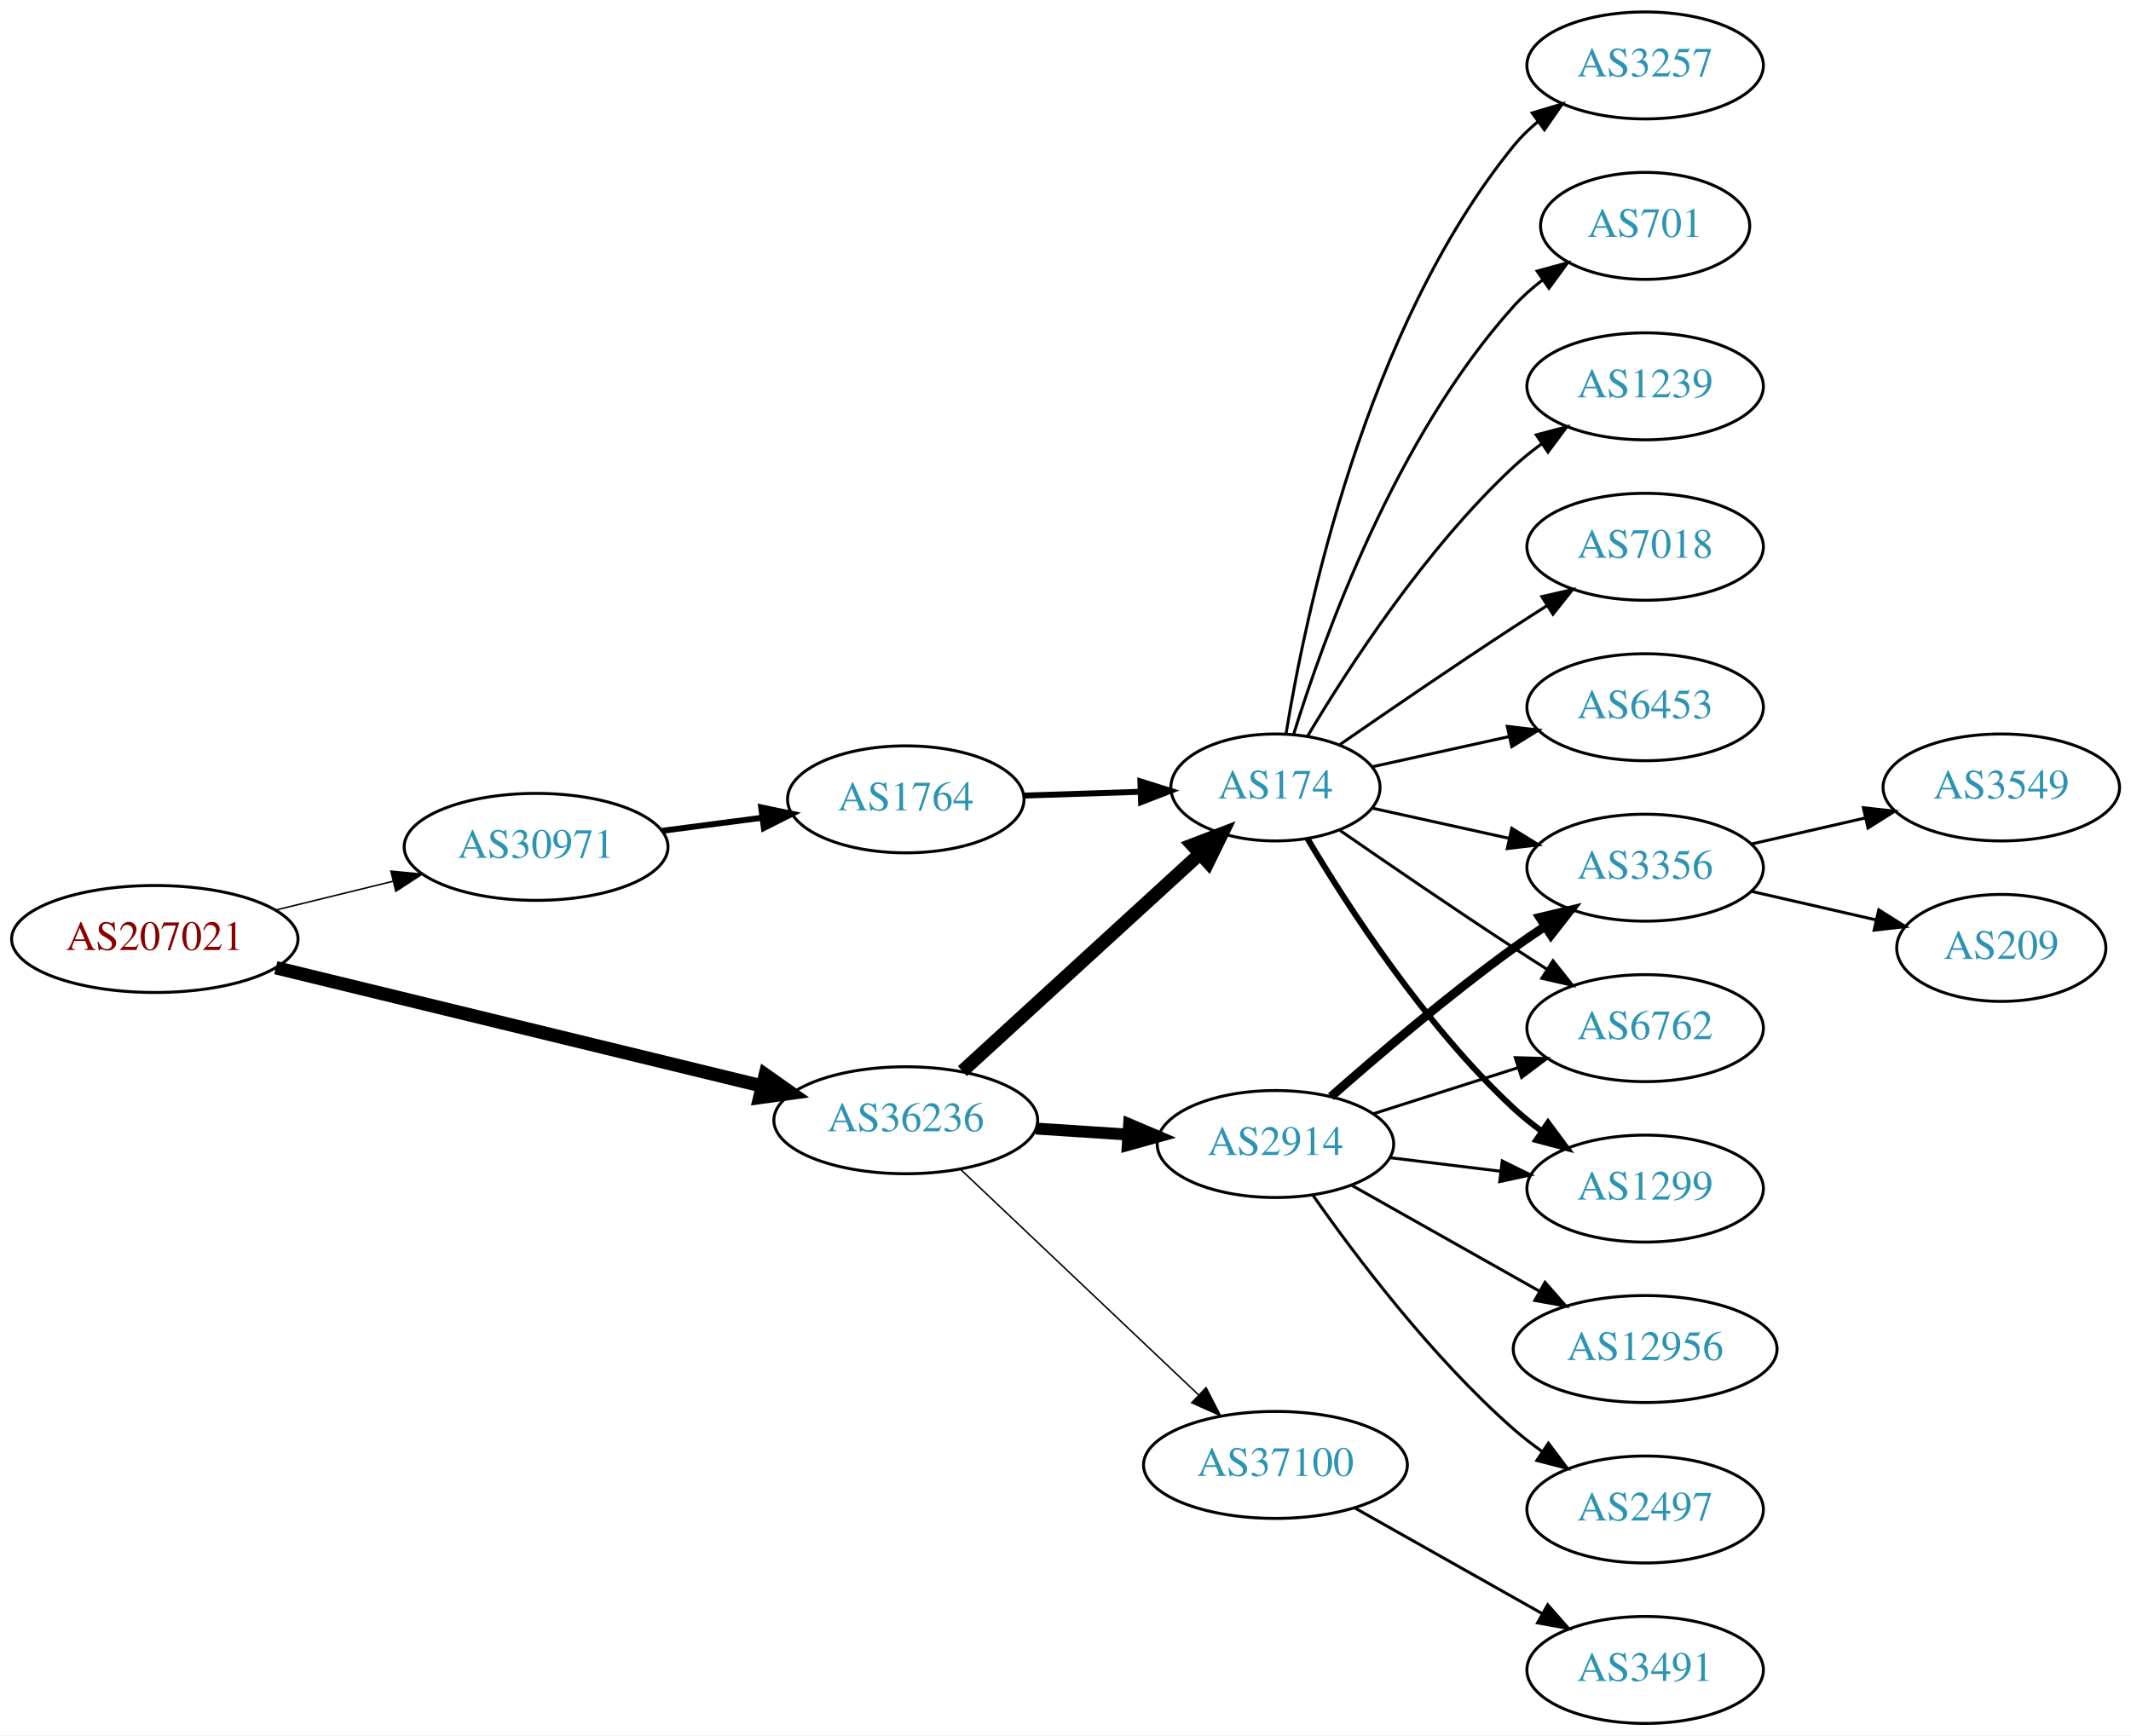
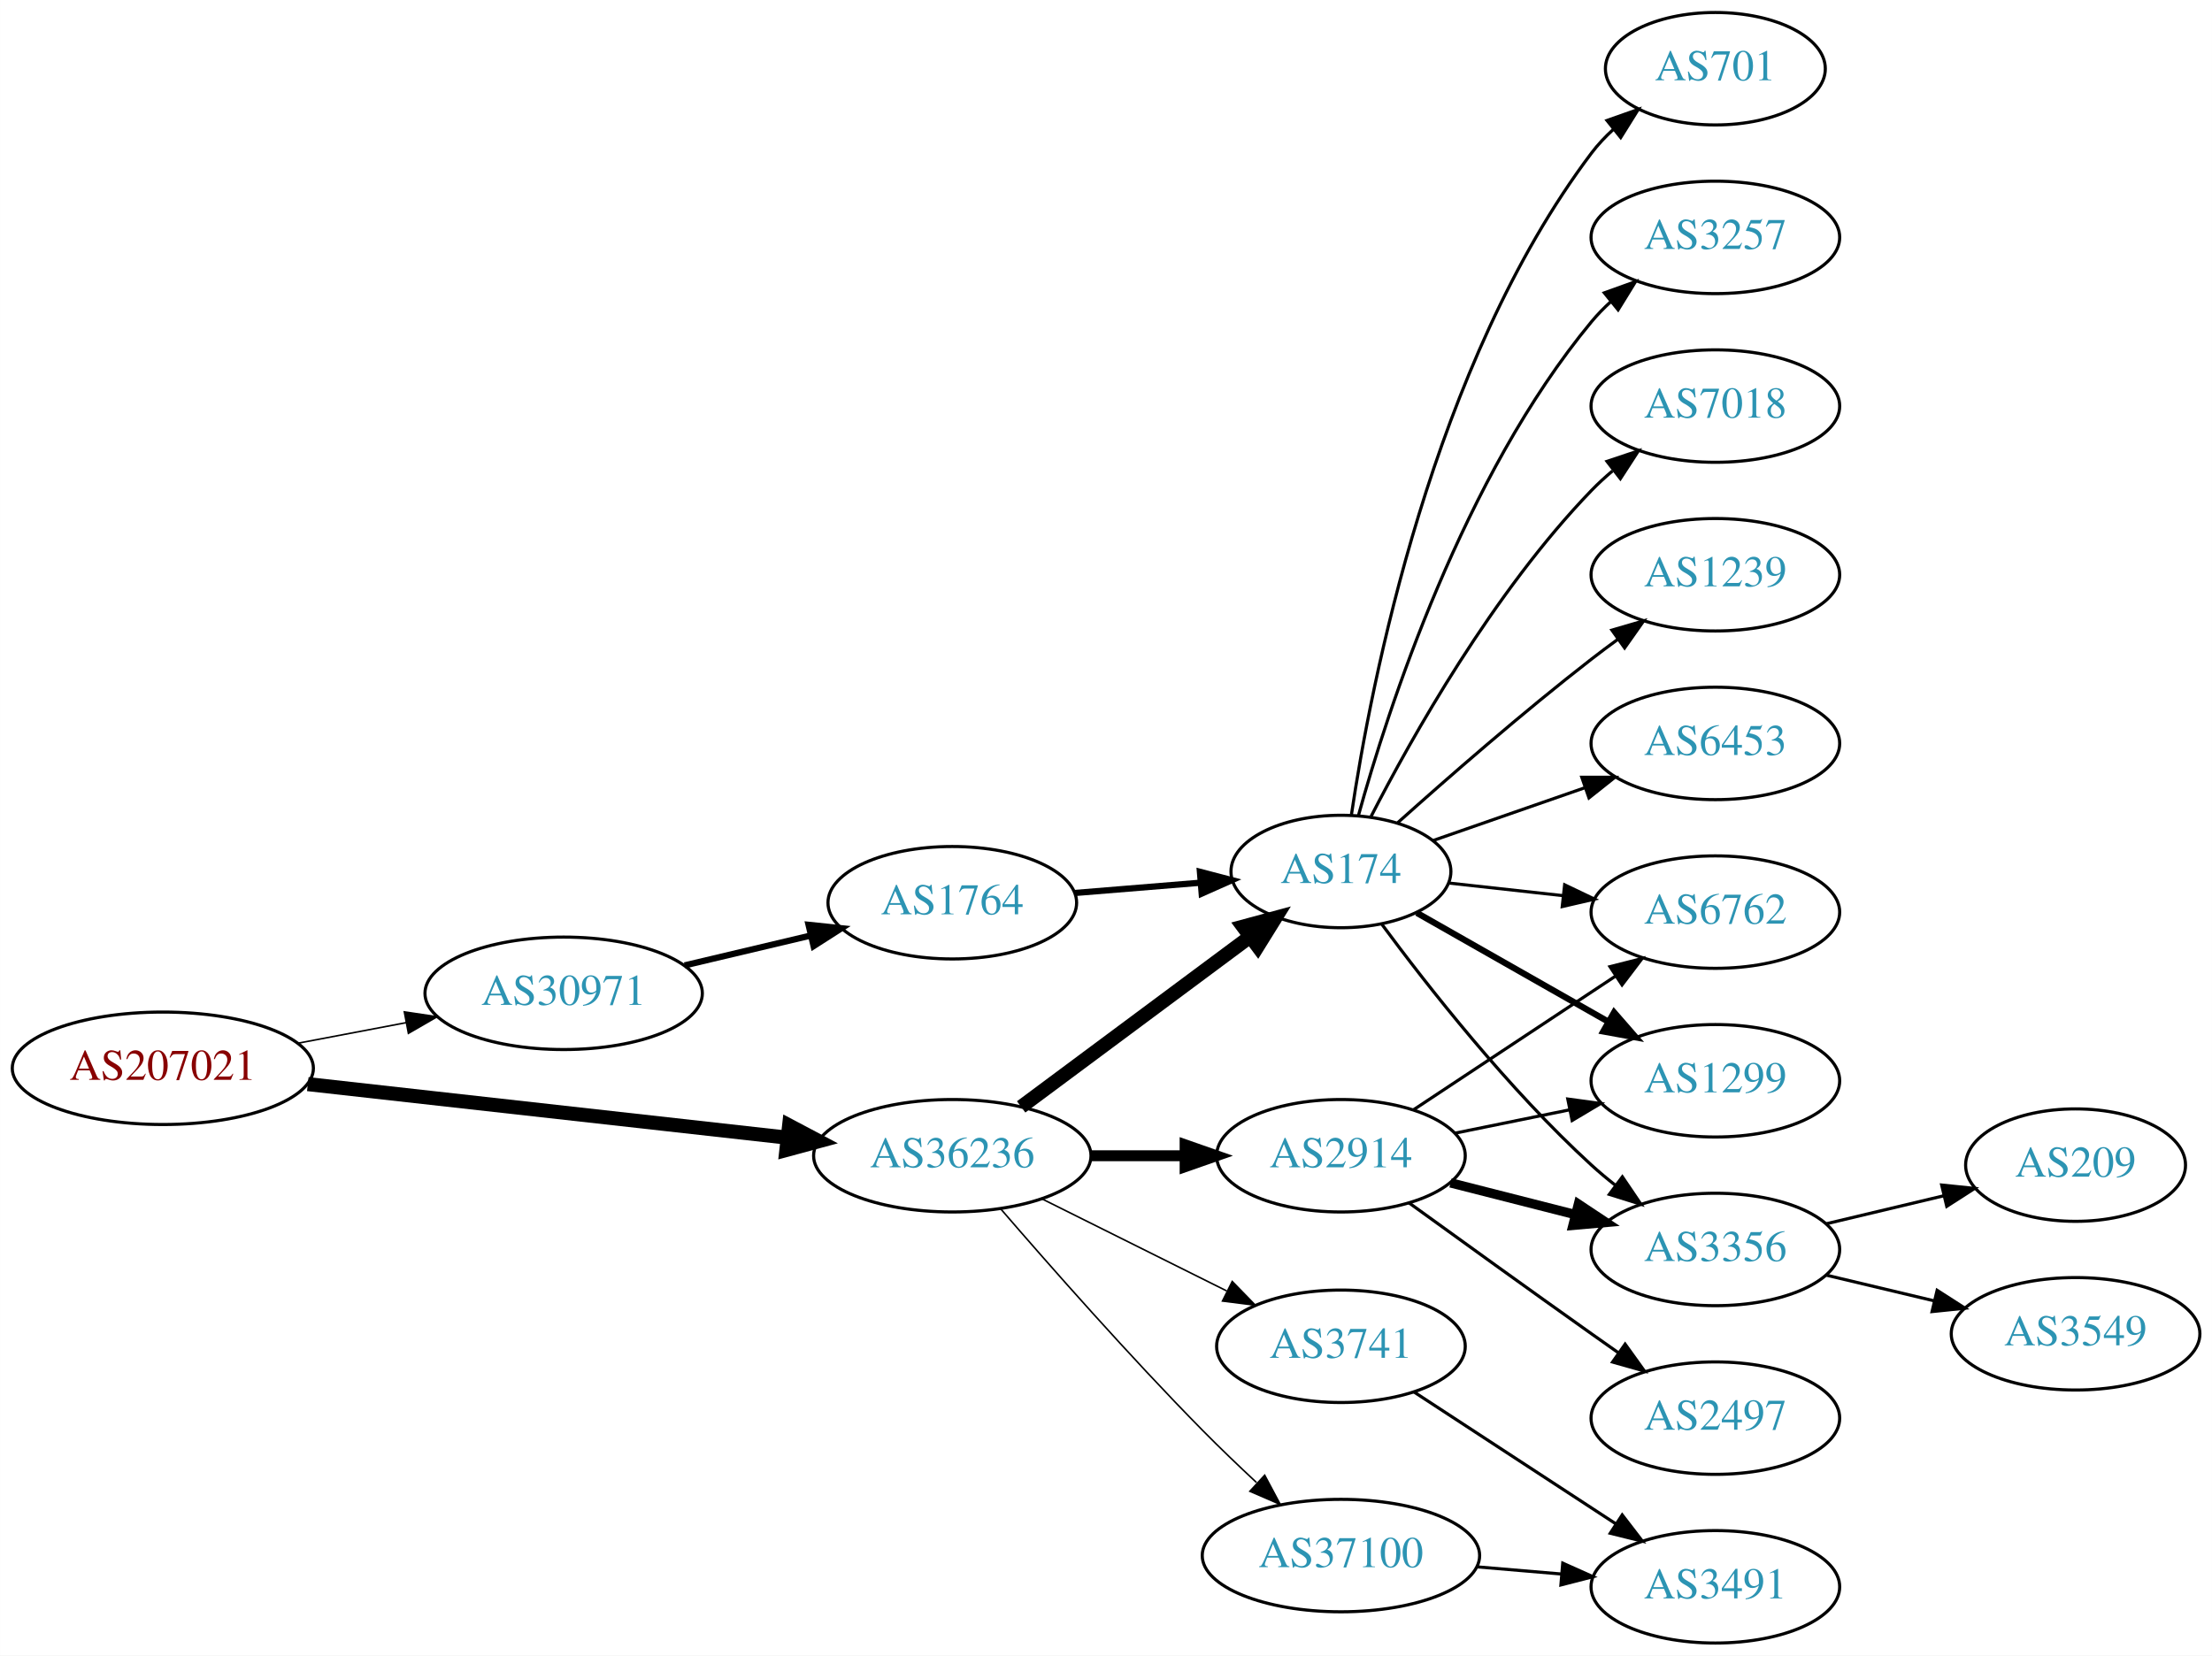
- <svg xmlns="http://www.w3.org/2000/svg" xmlns:xlink="http://www.w3.org/1999/xlink" width="717pt" height="584pt" viewBox="0.00 0.00 717.05 584.00">
-   <g id="graph0" class="graph" transform="scale(1 1) rotate(0) translate(4 580)">
-     <polygon fill="white" stroke="none" points="-4,4 -4,-580 713.053,-580 713.053,4 -4,4" />
+ <svg xmlns="http://www.w3.org/2000/svg" xmlns:xlink="http://www.w3.org/1999/xlink" width="708pt" height="530pt" viewBox="0.00 0.00 707.95 530.00">
+   <g id="graph0" class="graph" transform="scale(1 1) rotate(0) translate(4 526)">
+     <polygon fill="white" stroke="none" points="-4,4 -4,-526 703.954,-526 703.954,4 -4,4" />
    <g id="node1" class="node">
      <g id="a_node1">
        <a xlink:href="/asn/207021" xlink:title="AS207021 ~ ipcom GmbH [AT]">
-           <ellipse fill="#ffffff" stroke="black" cx="48.096" cy="-264" rx="48.192" ry="18" />
-           <text text-anchor="middle" x="48.096" y="-260.3" font-family="Times,serif" font-size="14.00" fill="#880000">AS207021</text>
+           <ellipse fill="#ffffff" stroke="black" cx="48.096" cy="-184" rx="48.192" ry="18" />
+           <text text-anchor="middle" x="48.096" y="-180.3" font-family="Times,serif" font-size="14.00" fill="#880000">AS207021</text>
        </a>
      </g>
    </g>
    <g id="node2" class="node">
      <g id="a_node2">
        <a xlink:href="/asn/30971" xlink:title="AS30971 ~ Jakob-Haringer-Strasse 8 [AT]">
-           <ellipse fill="#ffffff" stroke="black" cx="176.388" cy="-295" rx="44.393" ry="18" />
-           <text text-anchor="middle" x="176.388" y="-291.3" font-family="Times,serif" font-size="14.00" fill="#2c94b3">AS30971</text>
+           <ellipse fill="#ffffff" stroke="black" cx="176.388" cy="-208" rx="44.393" ry="18" />
+           <text text-anchor="middle" x="176.388" y="-204.3" font-family="Times,serif" font-size="14.00" fill="#2c94b3">AS30971</text>
        </a>
      </g>
    </g>
    <g id="edge1" class="edge">
-       <path fill="none" stroke="black" stroke-width="0.5" d="M88.709,-273.724C101.275,-276.808 115.293,-280.249 128.33,-283.449" />
-       <polygon fill="black" stroke="black" stroke-width="0.5" points="127.522,-286.855 138.068,-285.84 129.191,-280.056 127.522,-286.855" />
+       <path fill="none" stroke="black" stroke-width="0.5" d="M91.5,-192.058C102.585,-194.165 114.629,-196.454 126.041,-198.622" />
+       <polygon fill="black" stroke="black" stroke-width="0.5" points="125.389,-202.061 135.866,-200.49 126.696,-195.184 125.389,-202.061" />
    </g>
    <g id="node3" class="node">
      <g id="a_node3">
        <a xlink:href="/asn/36236" xlink:title="AS36236 ~ NetActuate, Inc [US]">
-           <ellipse fill="#ffffff" stroke="black" cx="300.78" cy="-203" rx="44.393" ry="18" />
-           <text text-anchor="middle" x="300.78" y="-199.3" font-family="Times,serif" font-size="14.00" fill="#2c94b3">AS36236</text>
+           <ellipse fill="#ffffff" stroke="black" cx="300.78" cy="-156" rx="44.393" ry="18" />
+           <text text-anchor="middle" x="300.78" y="-152.3" font-family="Times,serif" font-size="14.00" fill="#2c94b3">AS36236</text>
        </a>
      </g>
    </g>
    <g id="edge2" class="edge">
-       <path fill="none" stroke="black" stroke-width="4.5" d="M88.817,-254.334C133.192,-243.537 204.991,-226.065 252.294,-214.555" />
-       <polygon fill="black" stroke="black" stroke-width="4.5" points="253.506,-218.313 262.291,-212.122 251.644,-210.661 253.506,-218.313" />
+       <path fill="none" stroke="black" stroke-width="4.5" d="M94.493,-178.929C137.689,-174.105 202.627,-166.851 247.86,-161.799" />
+       <polygon fill="black" stroke="black" stroke-width="4.5" points="248.551,-165.684 258.052,-160.661 247.677,-157.858 248.551,-165.684" />
    </g>
    <g id="node4" class="node">
      <g id="a_node4">
        <a xlink:href="/asn/1764" xlink:title="AS1764 ~ NEXTLAYER-AS [AT]">
-           <ellipse fill="#ffffff" stroke="black" cx="300.78" cy="-311" rx="39.794" ry="18" />
-           <text text-anchor="middle" x="300.78" y="-307.3" font-family="Times,serif" font-size="14.00" fill="#2c94b3">AS1764</text>
+           <ellipse fill="#ffffff" stroke="black" cx="300.78" cy="-237" rx="39.794" ry="18" />
+           <text text-anchor="middle" x="300.78" y="-233.3" font-family="Times,serif" font-size="14.00" fill="#2c94b3">AS1764</text>
        </a>
      </g>
    </g>
    <g id="edge3" class="edge">
-       <path fill="none" stroke="black" stroke-width="2" d="M218.824,-300.417C229.655,-301.833 241.412,-303.37 252.522,-304.822" />
-       <polygon fill="black" stroke="black" stroke-width="2" points="252.128,-308.3 262.497,-306.126 253.035,-301.359 252.128,-308.3" />
+       <path fill="none" stroke="black" stroke-width="2" d="M215.108,-216.938C227.869,-219.961 242.236,-223.365 255.462,-226.499" />
+       <polygon fill="black" stroke="black" stroke-width="2" points="254.77,-229.932 265.307,-228.832 256.384,-223.121 254.77,-229.932" />
    </g>
    <g id="node5" class="node">
      <g id="a_node5">
        <a xlink:href="/asn/174" xlink:title="AS174 ~ Cogent Communications [US]">
-           <ellipse fill="#ffffff" stroke="black" cx="425.172" cy="-315" rx="35.194" ry="18" />
-           <text text-anchor="middle" x="425.172" y="-311.3" font-family="Times,serif" font-size="14.00" fill="#2c94b3">AS174</text>
+           <ellipse fill="#ffffff" stroke="black" cx="425.172" cy="-247" rx="35.194" ry="18" />
+           <text text-anchor="middle" x="425.172" y="-243.3" font-family="Times,serif" font-size="14.00" fill="#2c94b3">AS174</text>
        </a>
      </g>
    </g>
    <g id="edge14" class="edge">
-       <path fill="none" stroke="black" stroke-width="4.5" d="M319.839,-219.526C340.988,-238.879 376.121,-271.029 399.704,-292.61" />
-       <polygon fill="black" stroke="black" stroke-width="4.5" points="397.187,-295.643 407.222,-299.489 402.503,-289.834 397.187,-295.643" />
+       <path fill="none" stroke="black" stroke-width="4.5" d="M322.82,-171.643C343.062,-186.694 373.798,-209.547 396.115,-226.14" />
+       <polygon fill="black" stroke="black" stroke-width="4.5" points="393.843,-229.356 404.217,-232.163 398.541,-223.037 393.843,-229.356" />
    </g>
    <g id="node14" class="node">
      <g id="a_node14">
        <a xlink:href="/asn/2914" xlink:title="AS2914 ~ NTT America, Inc. [US]">
-           <ellipse fill="#ffffff" stroke="black" cx="425.172" cy="-195" rx="39.794" ry="18" />
-           <text text-anchor="middle" x="425.172" y="-191.3" font-family="Times,serif" font-size="14.00" fill="#2c94b3">AS2914</text>
+           <ellipse fill="#ffffff" stroke="black" cx="425.172" cy="-156" rx="39.794" ry="18" />
+           <text text-anchor="middle" x="425.172" y="-152.3" font-family="Times,serif" font-size="14.00" fill="#2c94b3">AS2914</text>
        </a>
      </g>
    </g>
    <g id="edge13" class="edge">
-       <path fill="none" stroke="black" stroke-width="4" d="M344.587,-200.202C354.616,-199.546 365.373,-198.843 375.633,-198.173" />
-       <polygon fill="black" stroke="black" stroke-width="4" points="375.932,-201.661 385.682,-197.516 375.475,-194.676 375.932,-201.661" />
+       <path fill="none" stroke="black" stroke-width="3.5" d="M345.275,-156C354.964,-156 365.301,-156 375.194,-156" />
+       <polygon fill="black" stroke="black" stroke-width="3.5" points="375.296,-159.5 385.296,-156 375.296,-152.5 375.296,-159.5" />
    </g>
    <g id="node15" class="node">
      <g id="a_node15">
        <a xlink:href="/asn/37100" xlink:title="AS37100 ~ SEACOM Limited [MU]">
-           <ellipse fill="#ffffff" stroke="black" cx="425.172" cy="-87" rx="44.393" ry="18" />
-           <text text-anchor="middle" x="425.172" y="-83.3" font-family="Times,serif" font-size="14.00" fill="#2c94b3">AS37100</text>
+           <ellipse fill="#ffffff" stroke="black" cx="425.172" cy="-28" rx="44.393" ry="18" />
+           <text text-anchor="middle" x="425.172" y="-24.3" font-family="Times,serif" font-size="14.00" fill="#2c94b3">AS37100</text>
        </a>
      </g>
    </g>
    <g id="edge15" class="edge">
-       <path fill="none" stroke="black" stroke-width="0.5" d="M319.316,-186.38C340.31,-166.482 375.61,-133.026 399.387,-110.491" />
-       <polygon fill="black" stroke="black" stroke-width="0.5" points="401.818,-113.008 406.669,-103.589 397.003,-107.928 401.818,-113.008" />
+       <path fill="none" stroke="black" stroke-width="0.5" d="M316.229,-139.043C331.779,-121.01 357.455,-91.858 380.976,-68 386.402,-62.496 392.392,-56.753 398.139,-51.393" />
+       <polygon fill="black" stroke="black" stroke-width="0.5" points="400.768,-53.729 405.75,-44.379 396.025,-48.582 400.768,-53.729" />
+     </g>
+     <g id="node16" class="node">
+       <g id="a_node16">
+         <a xlink:href="/asn/3741" xlink:title="AS3741 ~ IS [ZA]">
+           <ellipse fill="#ffffff" stroke="black" cx="425.172" cy="-95" rx="39.794" ry="18" />
+           <text text-anchor="middle" x="425.172" y="-91.3" font-family="Times,serif" font-size="14.00" fill="#2c94b3">AS3741</text>
+         </a>
+       </g>
+     </g>
+     <g id="edge16" class="edge">
+       <path fill="none" stroke="black" stroke-width="0.5" d="M329.552,-142.158C347.05,-133.438 369.805,-122.096 388.616,-112.721" />
+       <polygon fill="black" stroke="black" stroke-width="0.5" points="390.379,-115.753 397.768,-108.16 387.256,-109.488 390.379,-115.753" />
    </g>
    <g id="edge4" class="edge">
-       <path fill="none" stroke="black" stroke-width="2" d="M340.505,-312.266C352.994,-312.674 366.933,-313.129 379.797,-313.55" />
-       <polygon fill="black" stroke="black" stroke-width="2" points="379.726,-317.049 389.835,-313.878 379.954,-310.053 379.726,-317.049" />
+       <path fill="none" stroke="black" stroke-width="2" d="M339.834,-240.109C352.57,-241.15 366.873,-242.318 380.033,-243.394" />
+       <polygon fill="black" stroke="black" stroke-width="2" points="380.038,-246.906 390.29,-244.232 380.608,-239.929 380.038,-246.906" />
    </g>
    <g id="node6" class="node">
      <g id="a_node6">
        <a xlink:href="/asn/1299" xlink:title="AS1299 ~ Telia Carrier [EU]">
-           <ellipse fill="#ffffff" stroke="black" cx="549.564" cy="-180" rx="39.794" ry="18" />
-           <text text-anchor="middle" x="549.564" y="-176.3" font-family="Times,serif" font-size="14.00" fill="#2c94b3">AS1299</text>
+           <ellipse fill="#ffffff" stroke="black" cx="545.014" cy="-180" rx="39.794" ry="18" />
+           <text text-anchor="middle" x="545.014" y="-176.3" font-family="Times,serif" font-size="14.00" fill="#2c94b3">AS1299</text>
        </a>
      </g>
    </g>
    <g id="edge5" class="edge">
-       <path fill="none" stroke="black" stroke-width="2" d="M435.985,-297.721C449.491,-274.989 475.551,-234.686 505.368,-207 508.274,-204.301 511.488,-201.72 514.812,-199.297" />
-       <polygon fill="black" stroke="black" stroke-width="2" points="516.871,-202.13 523.19,-193.625 512.947,-196.333 516.871,-202.13" />
+       <path fill="none" stroke="black" stroke-width="2" d="M449.454,-233.763C466.941,-223.82 491.138,-210.063 510.676,-198.955" />
+       <polygon fill="black" stroke="black" stroke-width="2" points="512.601,-201.887 519.564,-193.902 509.141,-195.801 512.601,-201.887" />
    </g>
    <g id="node7" class="node">
      <g id="a_node7">
-         <a xlink:href="/asn/7018" xlink:title="AS7018 ~ AT&amp;T Services, Inc. [US]">
-           <ellipse fill="#ffffff" stroke="black" cx="549.564" cy="-396" rx="39.794" ry="18" />
-           <text text-anchor="middle" x="549.564" y="-392.3" font-family="Times,serif" font-size="14.00" fill="#2c94b3">AS7018</text>
+         <a xlink:href="/asn/3356" xlink:title="AS3356 ~ Level 3 Parent, LLC [US]">
+           <ellipse fill="#ffffff" stroke="black" cx="545.014" cy="-126" rx="39.794" ry="18" />
+           <text text-anchor="middle" x="545.014" y="-122.3" font-family="Times,serif" font-size="14.00" fill="#2c94b3">AS3356</text>
        </a>
      </g>
    </g>
    <g id="edge6" class="edge">
-       <path fill="none" stroke="black" d="M446.863,-329.44C462.754,-340.449 485.304,-355.897 505.368,-369 508.95,-371.339 512.721,-373.759 516.481,-376.144" />
-       <polygon fill="black" stroke="black" points="514.814,-379.231 525.142,-381.596 518.543,-373.307 514.814,-379.231" />
+       <path fill="none" stroke="black" d="M438.17,-230.237C452.756,-210.498 478.742,-177.324 505.368,-153 507.785,-150.792 510.39,-148.615 513.066,-146.512" />
+       <polygon fill="black" stroke="black" points="515.249,-149.251 521.186,-140.476 511.073,-143.633 515.249,-149.251" />
    </g>
    <g id="node8" class="node">
      <g id="a_node8">
-         <a xlink:href="/asn/6453" xlink:title="AS6453 ~ TATA COMMUNICATIONS (AMERICA) INC [US]">
-           <ellipse fill="#ffffff" stroke="black" cx="549.564" cy="-342" rx="39.794" ry="18" />
-           <text text-anchor="middle" x="549.564" y="-338.3" font-family="Times,serif" font-size="14.00" fill="#2c94b3">AS6453</text>
+         <a xlink:href="/asn/701" xlink:title="AS701 ~ UUNET [US]">
+           <ellipse fill="#ffffff" stroke="black" cx="545.014" cy="-504" rx="35.194" ry="18" />
+           <text text-anchor="middle" x="545.014" y="-500.3" font-family="Times,serif" font-size="14.00" fill="#2c94b3">AS701</text>
        </a>
      </g>
    </g>
    <g id="edge7" class="edge">
-       <path fill="none" stroke="black" d="M457.691,-321.953C471.751,-325.055 488.57,-328.765 503.894,-332.146" />
-       <polygon fill="black" stroke="black" points="503.184,-335.573 513.704,-334.31 504.693,-328.738 503.184,-335.573" />
+       <path fill="none" stroke="black" d="M428.535,-265.212C434.678,-306.607 454.374,-409.403 505.368,-477 507.389,-479.679 509.754,-482.192 512.301,-484.524" />
+       <polygon fill="black" stroke="black" points="510.334,-487.434 520.325,-490.962 514.715,-481.974 510.334,-487.434" />
    </g>
    <g id="node9" class="node">
      <g id="a_node9">
-         <a xlink:href="/asn/3257" xlink:title="AS3257 ~ GTT [DE]">
-           <ellipse fill="#ffffff" stroke="black" cx="549.564" cy="-558" rx="39.794" ry="18" />
-           <text text-anchor="middle" x="549.564" y="-554.3" font-family="Times,serif" font-size="14.00" fill="#2c94b3">AS3257</text>
+         <a xlink:href="/asn/6762" xlink:title="AS6762 ~ TELECOM ITALIA SPARKLE S.p.A. [IT]">
+           <ellipse fill="#ffffff" stroke="black" cx="545.014" cy="-234" rx="39.794" ry="18" />
+           <text text-anchor="middle" x="545.014" y="-230.3" font-family="Times,serif" font-size="14.00" fill="#2c94b3">AS6762</text>
        </a>
      </g>
    </g>
    <g id="edge8" class="edge">
-       <path fill="none" stroke="black" d="M428.752,-333.178C435.207,-372.997 455.279,-469.286 505.368,-531 507.737,-533.918 510.509,-536.612 513.487,-539.075" />
-       <polygon fill="black" stroke="black" points="511.562,-542.003 521.709,-545.052 515.678,-536.341 511.562,-542.003" />
+       <path fill="none" stroke="black" d="M459.626,-243.309C471.002,-242.054 483.947,-240.626 496.223,-239.272" />
+       <polygon fill="black" stroke="black" points="496.772,-242.733 506.328,-238.157 496.005,-235.775 496.772,-242.733" />
    </g>
    <g id="node10" class="node">
      <g id="a_node10">
-         <a xlink:href="/asn/701" xlink:title="AS701 ~ UUNET [US]">
-           <ellipse fill="#ffffff" stroke="black" cx="549.564" cy="-504" rx="35.194" ry="18" />
-           <text text-anchor="middle" x="549.564" y="-500.3" font-family="Times,serif" font-size="14.00" fill="#2c94b3">AS701</text>
+         <a xlink:href="/asn/3257" xlink:title="AS3257 ~ GTT [DE]">
+           <ellipse fill="#ffffff" stroke="black" cx="545.014" cy="-450" rx="39.794" ry="18" />
+           <text text-anchor="middle" x="545.014" y="-446.3" font-family="Times,serif" font-size="14.00" fill="#2c94b3">AS3257</text>
        </a>
      </g>
    </g>
    <g id="edge9" class="edge">
-       <path fill="none" stroke="black" d="M431.31,-332.94C441.212,-364.979 465.55,-432.812 505.368,-477 508.232,-480.178 511.556,-483.119 515.064,-485.8" />
-       <polygon fill="black" stroke="black" points="513.23,-488.786 523.453,-491.569 517.196,-483.018 513.23,-488.786" />
+       <path fill="none" stroke="black" d="M430.777,-264.947C440.173,-298.844 464.216,-373.333 505.368,-423 507.228,-425.245 509.319,-427.388 511.541,-429.415" />
+       <polygon fill="black" stroke="black" points="509.479,-432.249 519.45,-435.83 513.888,-426.812 509.479,-432.249" />
    </g>
    <g id="node11" class="node">
      <g id="a_node11">
-         <a xlink:href="/asn/3356" xlink:title="AS3356 ~ Level 3 Parent, LLC [US]">
-           <ellipse fill="#ffffff" stroke="black" cx="549.564" cy="-288" rx="39.794" ry="18" />
-           <text text-anchor="middle" x="549.564" y="-284.3" font-family="Times,serif" font-size="14.00" fill="#2c94b3">AS3356</text>
+         <a xlink:href="/asn/7018" xlink:title="AS7018 ~ AT&amp;T Services, Inc. [US]">
+           <ellipse fill="#ffffff" stroke="black" cx="545.014" cy="-396" rx="39.794" ry="18" />
+           <text text-anchor="middle" x="545.014" y="-392.3" font-family="Times,serif" font-size="14.00" fill="#2c94b3">AS7018</text>
        </a>
      </g>
    </g>
    <g id="edge10" class="edge">
-       <path fill="none" stroke="black" d="M457.691,-308.047C471.751,-304.945 488.57,-301.235 503.894,-297.854" />
-       <polygon fill="black" stroke="black" points="504.693,-301.262 513.704,-295.69 503.184,-294.427 504.693,-301.262" />
+       <path fill="none" stroke="black" d="M434.83,-264.651C447.751,-289.802 473.955,-336.499 505.368,-369 507.448,-371.152 509.722,-373.24 512.092,-375.238" />
+       <polygon fill="black" stroke="black" points="510.329,-378.299 520.38,-381.65 514.612,-372.763 510.329,-378.299" />
    </g>
    <g id="node12" class="node">
      <g id="a_node12">
-         <a xlink:href="/asn/6762" xlink:title="AS6762 ~ TELECOM ITALIA SPARKLE S.p.A. [IT]">
-           <ellipse fill="#ffffff" stroke="black" cx="549.564" cy="-234" rx="39.794" ry="18" />
-           <text text-anchor="middle" x="549.564" y="-230.3" font-family="Times,serif" font-size="14.00" fill="#2c94b3">AS6762</text>
+         <a xlink:href="/asn/1239" xlink:title="AS1239 ~ Sprint [US]">
+           <ellipse fill="#ffffff" stroke="black" cx="545.014" cy="-342" rx="39.794" ry="18" />
+           <text text-anchor="middle" x="545.014" y="-338.3" font-family="Times,serif" font-size="14.00" fill="#2c94b3">AS1239</text>
        </a>
      </g>
    </g>
    <g id="edge11" class="edge">
-       <path fill="none" stroke="black" d="M446.863,-300.56C462.754,-289.551 485.304,-274.103 505.368,-261 508.95,-258.661 512.721,-256.241 516.481,-253.856" />
-       <polygon fill="black" stroke="black" points="518.543,-256.693 525.142,-248.404 514.814,-250.769 518.543,-256.693" />
+       <path fill="none" stroke="black" d="M443.368,-262.638C459.135,-276.763 483.315,-297.897 505.368,-315 508.103,-317.121 510.988,-319.278 513.9,-321.401" />
+       <polygon fill="black" stroke="black" points="511.901,-324.274 522.073,-327.236 515.969,-318.577 511.901,-324.274" />
    </g>
    <g id="node13" class="node">
      <g id="a_node13">
-         <a xlink:href="/asn/1239" xlink:title="AS1239 ~ Sprint [US]">
-           <ellipse fill="#ffffff" stroke="black" cx="549.564" cy="-450" rx="39.794" ry="18" />
-           <text text-anchor="middle" x="549.564" y="-446.3" font-family="Times,serif" font-size="14.00" fill="#2c94b3">AS1239</text>
+         <a xlink:href="/asn/6453" xlink:title="AS6453 ~ TATA COMMUNICATIONS (AMERICA) INC [US]">
+           <ellipse fill="#ffffff" stroke="black" cx="545.014" cy="-288" rx="39.794" ry="18" />
+           <text text-anchor="middle" x="545.014" y="-284.3" font-family="Times,serif" font-size="14.00" fill="#2c94b3">AS6453</text>
        </a>
      </g>
    </g>
    <g id="edge12" class="edge">
-       <path fill="none" stroke="black" d="M435.985,-332.279C449.491,-355.011 475.551,-395.314 505.368,-423 508.274,-425.699 511.488,-428.28 514.812,-430.703" />
-       <polygon fill="black" stroke="black" points="512.947,-433.667 523.19,-436.375 516.871,-427.87 512.947,-433.667" />
+       <path fill="none" stroke="black" d="M454.698,-256.925C469.252,-261.988 487.212,-268.237 503.202,-273.8" />
+       <polygon fill="black" stroke="black" points="502.26,-277.179 512.855,-277.159 504.561,-270.567 502.26,-277.179" />
+     </g>
+     <g id="node18" class="node">
+       <g id="a_node18">
+         <a xlink:href="/asn/209" xlink:title="AS209 ~ CenturyLink Communications, LLC [US]">
+           <ellipse fill="#ffffff" stroke="black" cx="660.307" cy="-153" rx="35.194" ry="18" />
+           <text text-anchor="middle" x="660.307" y="-149.3" font-family="Times,serif" font-size="14.00" fill="#2c94b3">AS209</text>
+         </a>
+       </g>
+     </g>
+     <g id="edge21" class="edge">
+       <path fill="none" stroke="black" d="M580.622,-134.248C592.416,-137.058 605.721,-140.229 617.988,-143.153" />
+       <polygon fill="black" stroke="black" points="617.454,-146.624 627.993,-145.537 619.077,-139.814 617.454,-146.624" />
    </g>
    <g id="node19" class="node">
      <g id="a_node19">
        <a xlink:href="/asn/3549" xlink:title="AS3549 ~ Level 3 Parent, LLC [US]">
-           <ellipse fill="#ffffff" stroke="black" cx="669.407" cy="-315" rx="39.794" ry="18" />
-           <text text-anchor="middle" x="669.407" y="-311.3" font-family="Times,serif" font-size="14.00" fill="#2c94b3">AS3549</text>
+           <ellipse fill="#ffffff" stroke="black" cx="660.307" cy="-99" rx="39.794" ry="18" />
+           <text text-anchor="middle" x="660.307" y="-95.3" font-family="Times,serif" font-size="14.00" fill="#2c94b3">AS3549</text>
        </a>
      </g>
    </g>
    <g id="edge22" class="edge">
-       <path fill="none" stroke="black" d="M585.283,-295.955C597.283,-298.704 610.904,-301.825 623.597,-304.733" />
-       <polygon fill="black" stroke="black" points="622.999,-308.187 633.528,-307.009 624.562,-301.364 622.999,-308.187" />
+       <path fill="none" stroke="black" d="M580.622,-117.752C591.493,-115.162 603.647,-112.265 615.09,-109.538" />
+       <polygon fill="black" stroke="black" points="615.996,-112.92 624.912,-107.197 614.373,-106.111 615.996,-112.92" />
+     </g>
+     <g id="edge19" class="edge">
+       <path fill="none" stroke="black" d="M461.529,-163.201C473.075,-165.552 486.067,-168.198 498.265,-170.683" />
+       <polygon fill="black" stroke="black" points="497.778,-174.155 508.275,-172.721 499.175,-167.296 497.778,-174.155" />
+     </g>
+     <g id="edge17" class="edge">
+       <path fill="none" stroke="black" stroke-width="3" d="M460.257,-147.323C472.715,-144.151 486.987,-140.518 500.178,-137.16" />
+       <polygon fill="black" stroke="black" stroke-width="3" points="501.179,-140.517 510.006,-134.658 499.452,-133.733 501.179,-140.517" />
+     </g>
+     <g id="edge18" class="edge">
+       <path fill="none" stroke="black" d="M448.337,-170.671C466.574,-182.742 492.631,-199.989 512.949,-213.438" />
+       <polygon fill="black" stroke="black" points="511.277,-216.528 521.548,-219.129 515.141,-210.691 511.277,-216.528" />
+     </g>
+     <g id="node17" class="node">
+       <g id="a_node17">
+         <a xlink:href="/asn/2497" xlink:title="AS2497 ~ Internet Initiative Japan Inc. [JP]">
+           <ellipse fill="#ffffff" stroke="black" cx="545.014" cy="-72" rx="39.794" ry="18" />
+           <text text-anchor="middle" x="545.014" y="-68.3" font-family="Times,serif" font-size="14.00" fill="#2c94b3">AS2497</text>
+         </a>
+       </g>
+     </g>
+     <g id="edge20" class="edge">
+       <path fill="none" stroke="black" d="M446.958,-140.919C462.899,-129.382 485.469,-113.111 505.368,-99 508.191,-96.998 511.135,-94.921 514.085,-92.848" />
+       <polygon fill="black" stroke="black" points="516.13,-95.689 522.311,-87.084 512.113,-89.956 516.13,-95.689" />
    </g>
    <g id="node20" class="node">
      <g id="a_node20">
-         <a xlink:href="/asn/209" xlink:title="AS209 ~ CenturyLink Communications, LLC [US]">
-           <ellipse fill="#ffffff" stroke="black" cx="669.407" cy="-261" rx="35.194" ry="18" />
-           <text text-anchor="middle" x="669.407" y="-257.3" font-family="Times,serif" font-size="14.00" fill="#2c94b3">AS209</text>
+         <a xlink:href="/asn/3491" xlink:title="AS3491 ~ PCCW Global, Inc. [US]">
+           <ellipse fill="#ffffff" stroke="black" cx="545.014" cy="-18" rx="39.794" ry="18" />
+           <text text-anchor="middle" x="545.014" y="-14.3" font-family="Times,serif" font-size="14.00" fill="#2c94b3">AS3491</text>
        </a>
      </g>
    </g>
    <g id="edge23" class="edge">
-       <path fill="none" stroke="black" d="M585.283,-280.045C598.376,-277.045 613.398,-273.604 627.039,-270.478" />
-       <polygon fill="black" stroke="black" points="628.18,-273.807 637.146,-268.162 626.617,-266.984 628.18,-273.807" />
-     </g>
-     <g id="edge17" class="edge">
-       <path fill="none" stroke="black" d="M463.559,-190.418C475.312,-188.978 488.453,-187.367 500.823,-185.851" />
-       <polygon fill="black" stroke="black" points="501.485,-189.296 510.984,-184.606 500.633,-182.348 501.485,-189.296" />
-     </g>
-     <g id="edge20" class="edge">
-       <path fill="none" stroke="black" stroke-width="3" d="M443.854,-210.928C459.545,-224.769 483.333,-245.045 505.368,-261 508.753,-263.451 512.359,-265.917 515.991,-268.308" />
-       <polygon fill="black" stroke="black" stroke-width="3" points="514.11,-271.26 524.417,-273.713 517.889,-265.368 514.11,-271.26" />
-     </g>
-     <g id="edge16" class="edge">
-       <path fill="none" stroke="black" d="M458.009,-205.145C472.908,-209.892 490.849,-215.609 506.817,-220.698" />
-       <polygon fill="black" stroke="black" points="505.87,-224.069 516.461,-223.77 507.995,-217.399 505.87,-224.069" />
-     </g>
-     <g id="node16" class="node">
-       <g id="a_node16">
-         <a xlink:href="/asn/2497" xlink:title="AS2497 ~ Internet Initiative Japan Inc. [JP]">
-           <ellipse fill="#ffffff" stroke="black" cx="549.564" cy="-72" rx="39.794" ry="18" />
-           <text text-anchor="middle" x="549.564" y="-68.3" font-family="Times,serif" font-size="14.00" fill="#2c94b3">AS2497</text>
-         </a>
-       </g>
-     </g>
-     <g id="edge18" class="edge">
-       <path fill="none" stroke="black" d="M437.882,-177.614C452.192,-157.199 477.912,-123.072 505.368,-99 508.35,-96.385 511.613,-93.858 514.966,-91.468" />
-       <polygon fill="black" stroke="black" points="517.017,-94.308 523.382,-85.838 513.124,-88.49 517.017,-94.308" />
-     </g>
-     <g id="node17" class="node">
-       <g id="a_node17">
-         <a xlink:href="/asn/12956" xlink:title="AS12956 ~ TELXIUS [ES]">
-           <ellipse fill="#ffffff" stroke="black" cx="549.564" cy="-126" rx="44.393" ry="18" />
-           <text text-anchor="middle" x="549.564" y="-122.3" font-family="Times,serif" font-size="14.00" fill="#2c94b3">AS12956</text>
-         </a>
-       </g>
-     </g>
-     <g id="edge19" class="edge">
-       <path fill="none" stroke="black" d="M450.646,-181.203C468.794,-170.971 493.78,-156.885 513.97,-145.503" />
-       <polygon fill="black" stroke="black" points="515.875,-148.447 522.867,-140.487 512.437,-142.349 515.875,-148.447" />
-     </g>
-     <g id="node18" class="node">
-       <g id="a_node18">
-         <a xlink:href="/asn/3491" xlink:title="AS3491 ~ PCCW Global, Inc. [US]">
-           <ellipse fill="#ffffff" stroke="black" cx="549.564" cy="-18" rx="39.794" ry="18" />
-           <text text-anchor="middle" x="549.564" y="-14.3" font-family="Times,serif" font-size="14.00" fill="#2c94b3">AS3491</text>
-         </a>
-       </g>
-     </g>
-     <g id="edge21" class="edge">
-       <path fill="none" stroke="black" d="M451.829,-72.535C470.187,-62.186 495.074,-48.156 515.008,-36.918" />
-       <polygon fill="black" stroke="black" points="516.784,-39.934 523.777,-31.974 513.347,-33.836 516.784,-39.934" />
+       <path fill="none" stroke="black" d="M468.716,-24.39C477.435,-23.65 486.673,-22.866 495.581,-22.11" />
+       <polygon fill="black" stroke="black" points="496.167,-25.573 505.836,-21.24 495.576,-18.598 496.167,-25.573" />
+     </g>
+     <g id="edge24" class="edge">
+       <path fill="none" stroke="black" d="M448.615,-80.336C466.88,-68.401 492.857,-51.427 513.092,-38.205" />
+       <polygon fill="black" stroke="black" points="515.198,-41.01 521.655,-32.61 511.369,-35.15 515.198,-41.01" />
    </g>
  </g>
</svg>
